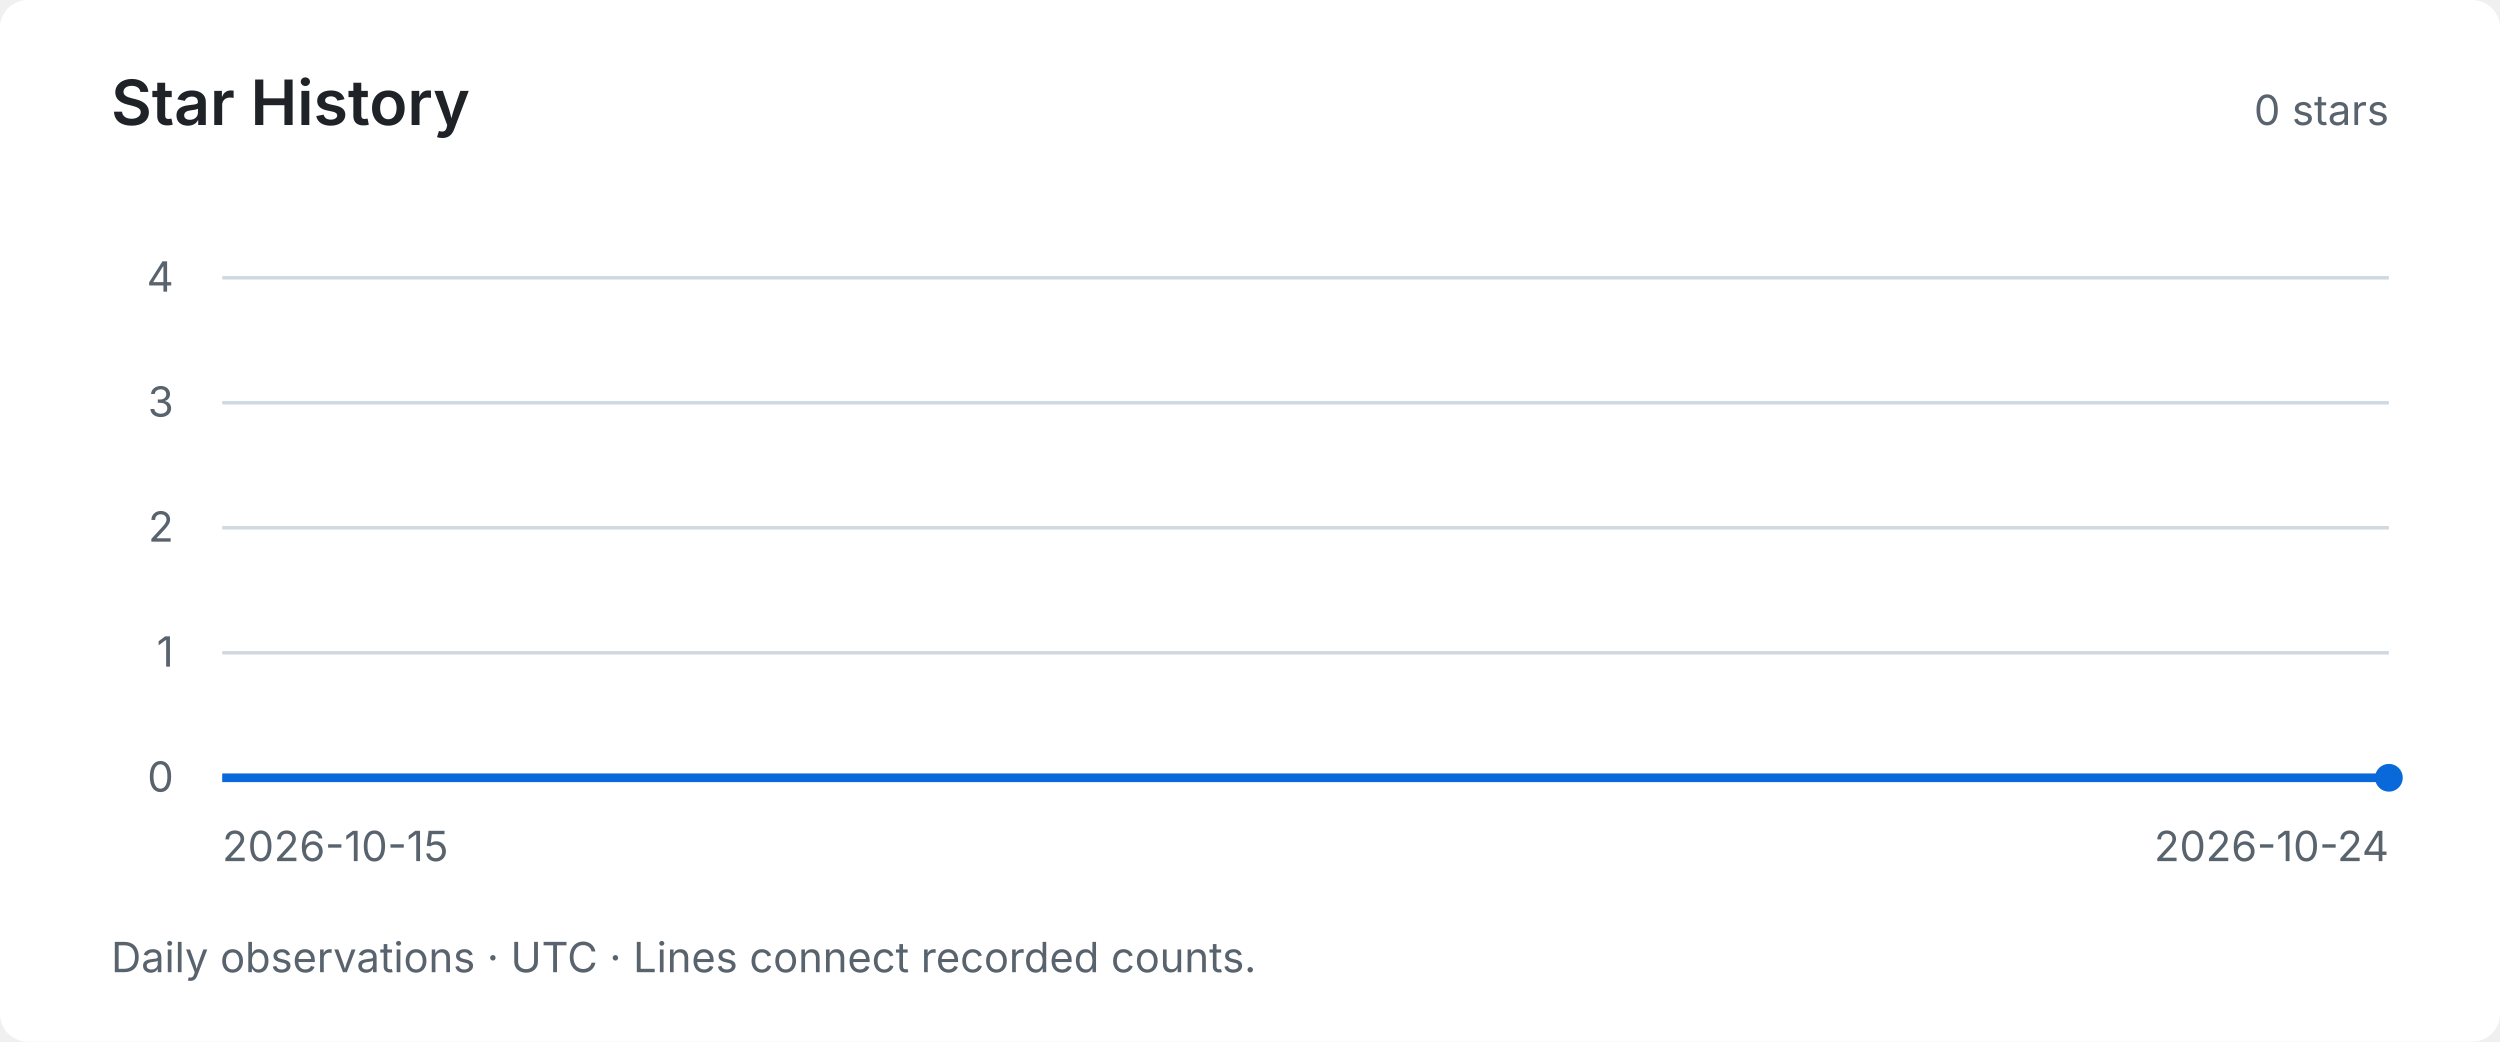
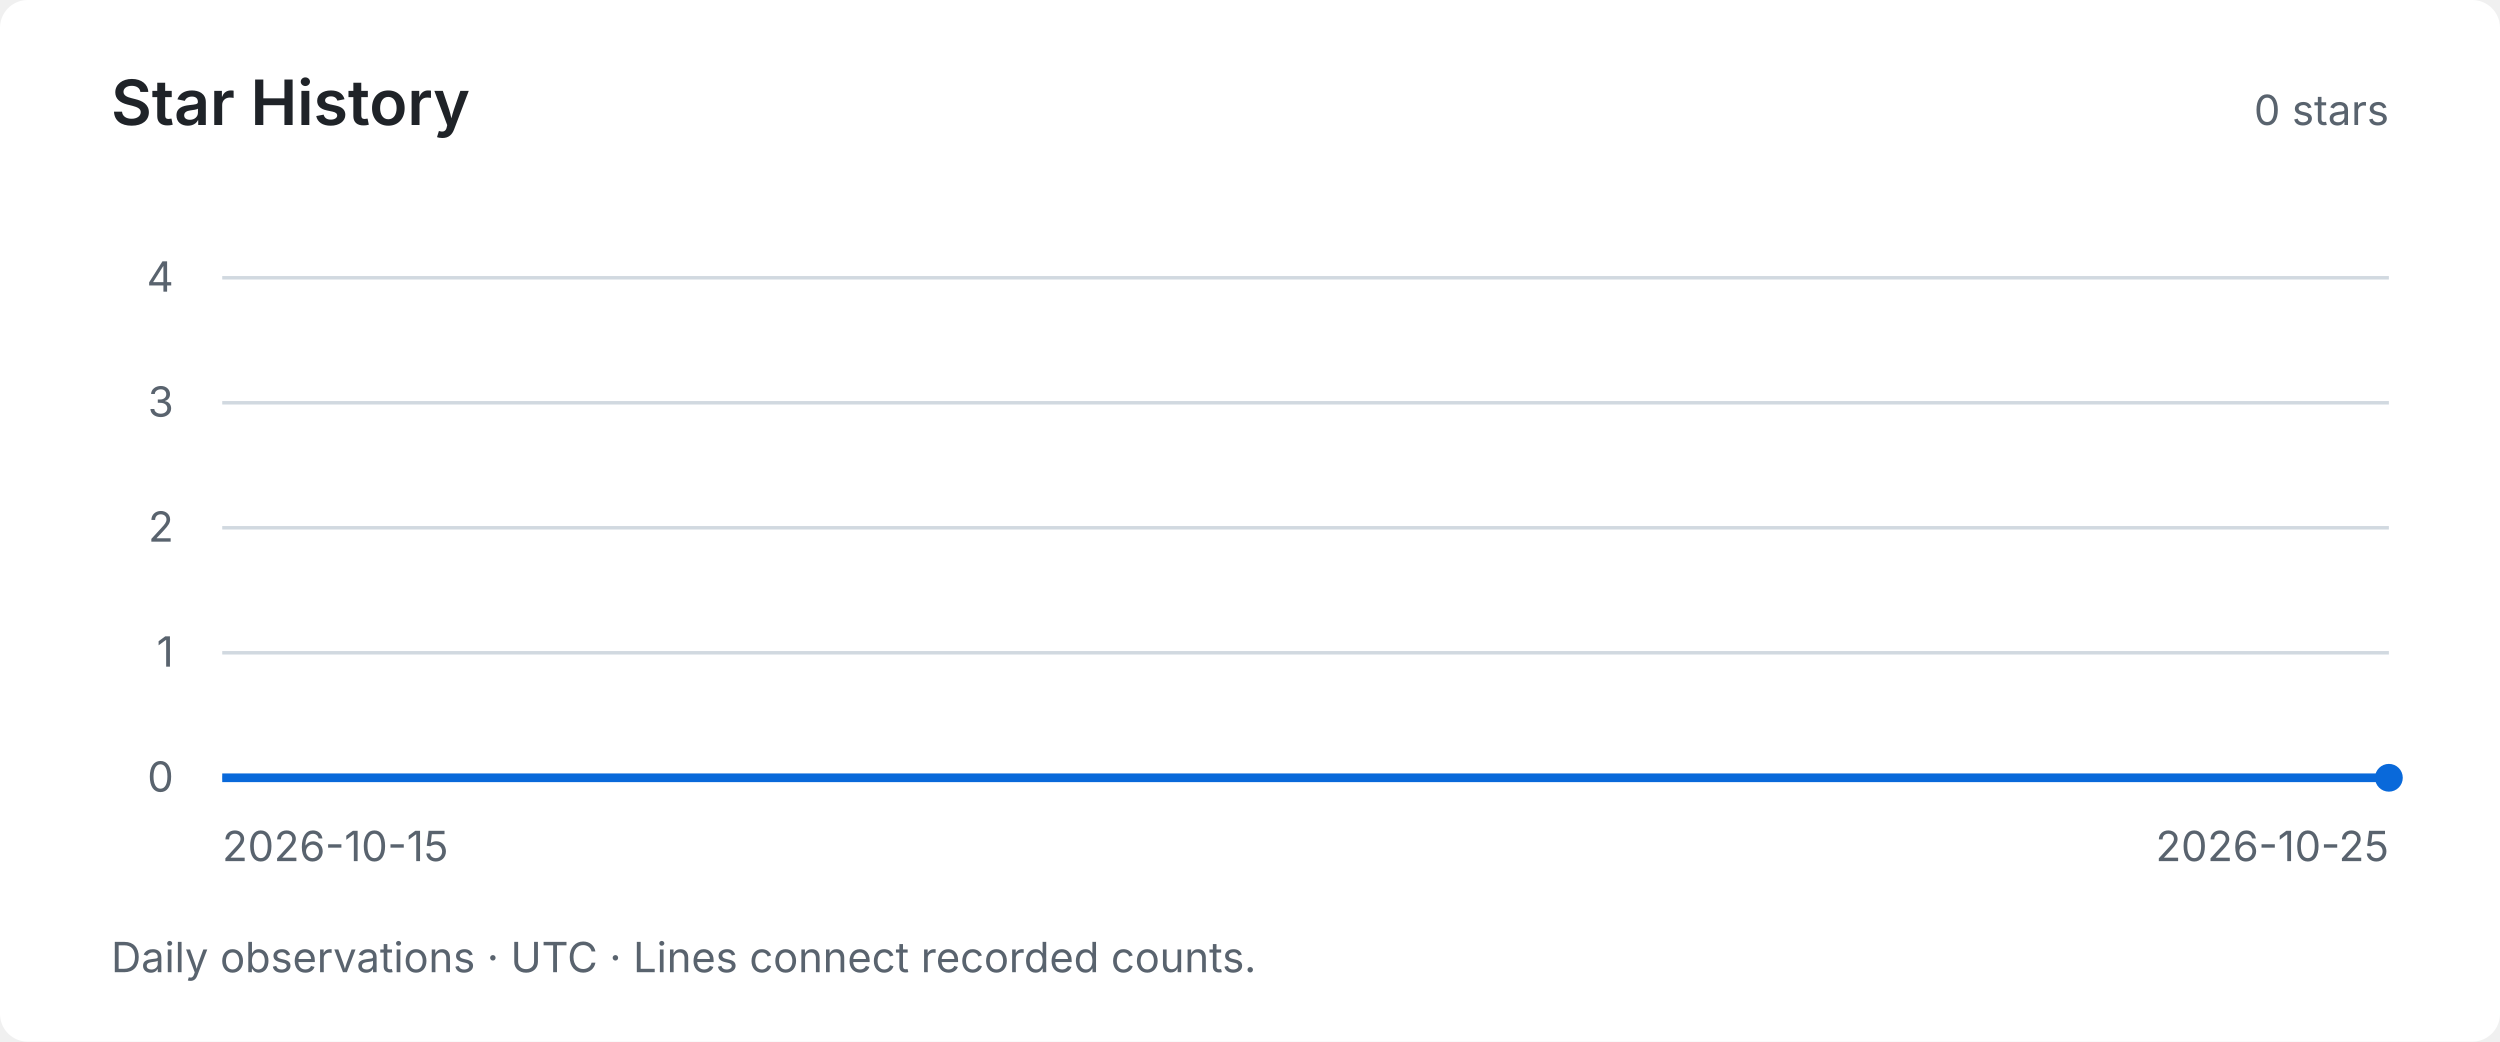
<svg xmlns="http://www.w3.org/2000/svg" width="720" height="300" viewBox="0 0 720 300" role="img" aria-labelledby="title desc">
  <style>text { font-family: system-ui, -apple-system, BlinkMacSystemFont, "Segoe UI", sans-serif; fill: #59636e; font-size: 12px; }</style>
  <rect width="720" height="300" rx="8" fill="#ffffff" />
  <text x="32" y="36" style="fill:#1f2328;font-size:18px;font-weight:600">Star History</text>
  <text x="688" y="36" text-anchor="end">0 stars</text>
  <path d="M64 224 H688" stroke="#d1d9e0" stroke-width="1" />
  <text x="50" y="228" text-anchor="end">0</text>
  <path d="M64 188 H688" stroke="#d1d9e0" stroke-width="1" />
  <text x="50" y="192" text-anchor="end">1</text>
  <path d="M64 152 H688" stroke="#d1d9e0" stroke-width="1" />
  <text x="50" y="156" text-anchor="end">2</text>
  <path d="M64 116 H688" stroke="#d1d9e0" stroke-width="1" />
  <text x="50" y="120" text-anchor="end">3</text>
  <path d="M64 80 H688" stroke="#d1d9e0" stroke-width="1" />
  <text x="50" y="84" text-anchor="end">4</text>
-   <polyline points="64.00,224.00 133.33,224.00 202.67,224.00 272.00,224.00 341.33,224.00 410.67,224.00 480.00,224.00 549.33,224.00 618.67,224.00 688.00,224.00" fill="none" stroke="#0969da" stroke-width="2.5" />
+   <polyline points="64.00,224.00 126.40,224.00 188.80,224.00 251.20,224.00 313.60,224.00 376.00,224.00 438.40,224.00 500.80,224.00 563.20,224.00 625.60,224.00 688.00,224.00" fill="none" stroke="#0969da" stroke-width="2.5" />
  <circle cx="688.00" cy="224.00" r="4" fill="#0969da" />
  <text x="64" y="248">2026-10-15</text>
-   <text x="688" y="248" text-anchor="end">2026-10-24</text>
+   <text x="688" y="248" text-anchor="end">2026-10-25</text>
  <text x="32" y="280">Daily observations · UTC · Lines connect recorded counts.</text>
</svg>
